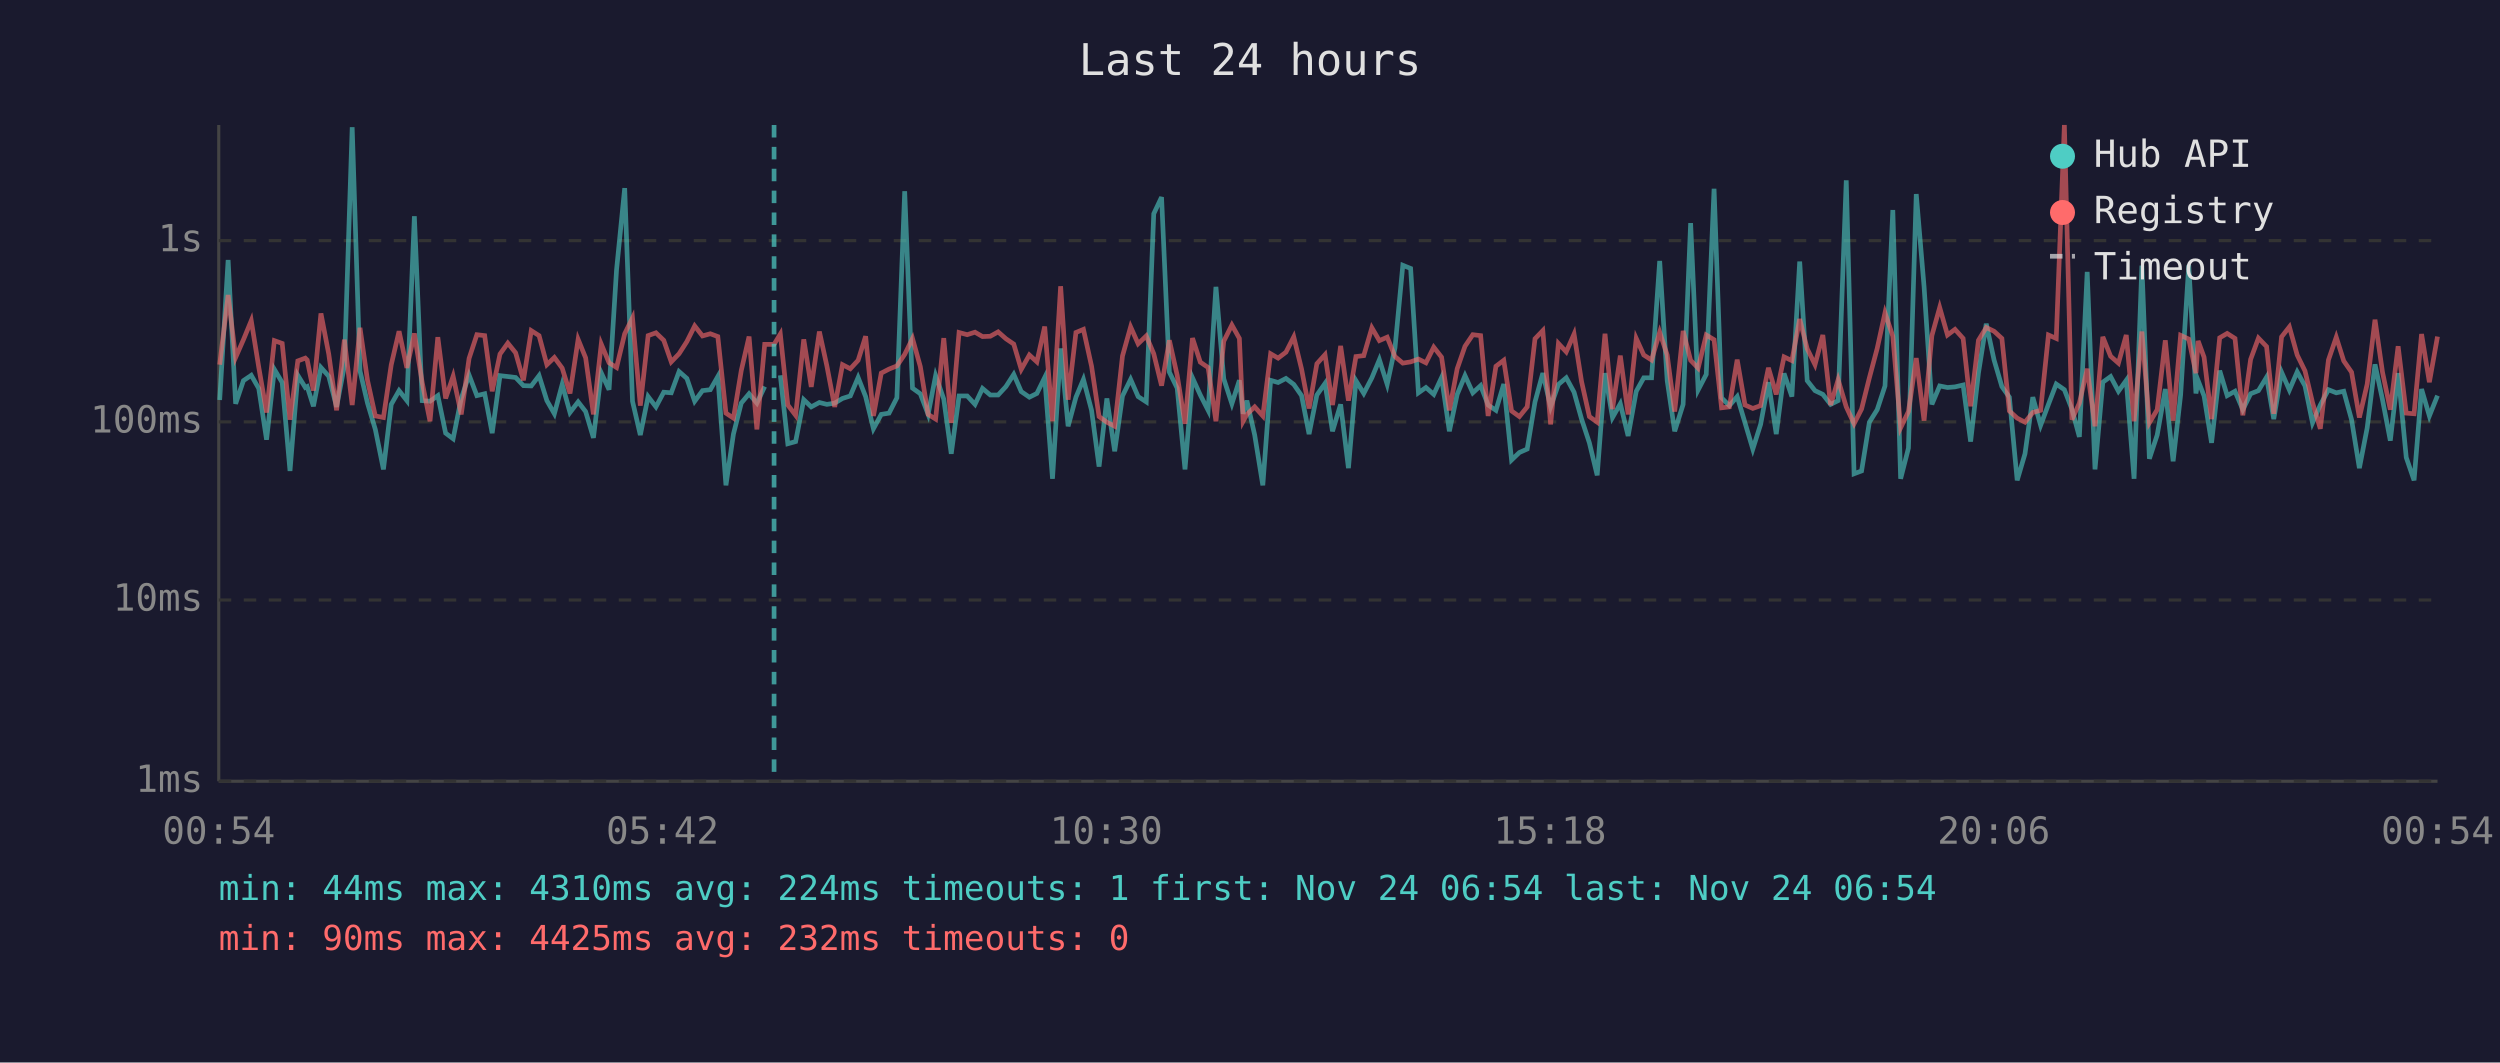
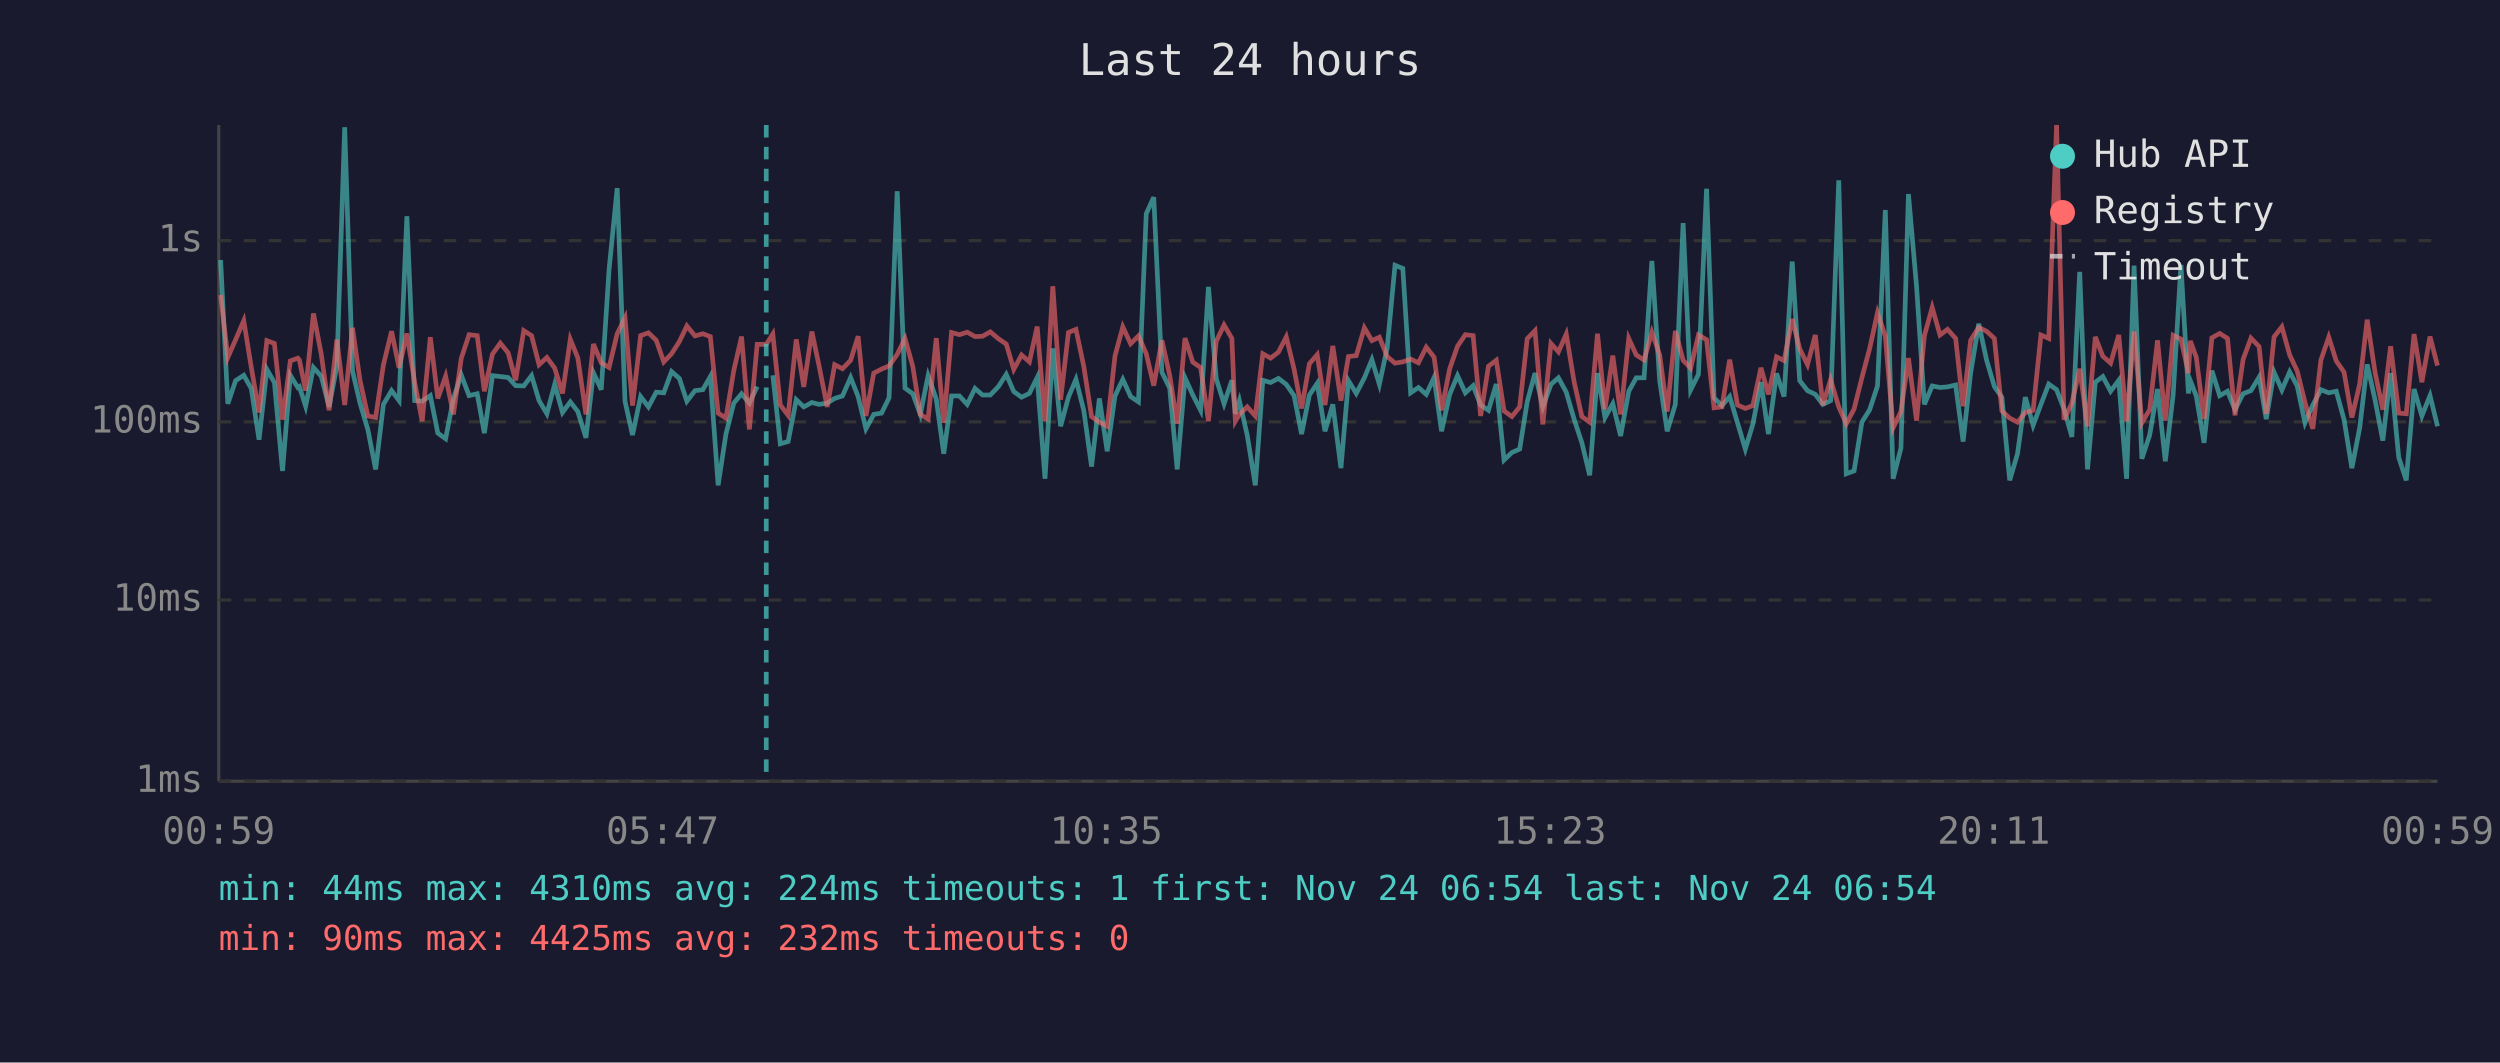
<svg xmlns="http://www.w3.org/2000/svg" viewBox="0 0 800 340" font-family="monospace" font-size="12">
  <rect width="800" height="340" fill="#1a1a2e" />
  <text x="400" y="24" fill="#e0e0e0" font-size="14" text-anchor="middle">Last 24 hours</text>
  <line x1="70" y1="40" x2="70" y2="250" stroke="#444" stroke-width="1" />
  <line x1="70" y1="250" x2="780" y2="250" stroke="#444" stroke-width="1" />
  <line x1="70" y1="250" x2="780" y2="250" stroke="#333" stroke-width="1" stroke-dasharray="4" />
  <text x="65" y="250" fill="#888" text-anchor="end" dominant-baseline="middle">1ms</text>
  <line x1="70" y1="192" x2="780" y2="192" stroke="#333" stroke-width="1" stroke-dasharray="4" />
  <text x="65" y="192" fill="#888" text-anchor="end" dominant-baseline="middle">10ms</text>
  <line x1="70" y1="135" x2="780" y2="135" stroke="#333" stroke-width="1" stroke-dasharray="4" />
  <text x="65" y="135" fill="#888" text-anchor="end" dominant-baseline="middle">100ms</text>
  <line x1="70" y1="77" x2="780" y2="77" stroke="#333" stroke-width="1" stroke-dasharray="4" />
  <text x="65" y="77" fill="#888" text-anchor="end" dominant-baseline="middle">1s</text>
-   <text x="70" y="270" fill="#888" text-anchor="middle">00:54</text>
-   <text x="212" y="270" fill="#888" text-anchor="middle">05:42</text>
-   <text x="354" y="270" fill="#888" text-anchor="middle">10:30</text>
-   <text x="496" y="270" fill="#888" text-anchor="middle">15:18</text>
-   <text x="638" y="270" fill="#888" text-anchor="middle">20:06</text>
-   <text x="780" y="270" fill="#888" text-anchor="middle">00:54</text>
-   <polyline points="70.3,128.0 73.0,83.2 75.4,129.2 77.9,121.8 80.4,120.1 82.8,124.3 85.3,140.7 87.8,118.2 90.3,122.4 92.8,150.7 95.3,120.1 97.7,124.0 98.3,123.7 100.3,130.0 102.7,117.6 105.2,120.4 107.7,130.2 110.2,117.1 112.7,40.7 115.2,118.7 117.6,129.0 120.1,137.4 122.7,150.2 125.2,129.4 127.7,125.0 130.2,128.2 132.6,69.2 135.1,128.2 137.6,128.4 140.1,126.6 142.6,138.6 145.0,140.4 147.6,127.5 150.1,120.0 152.6,126.6 155.1,126.0 157.5,138.6 160.0,120.2 162.5,120.5 165.0,120.8 167.5,123.4 170.0,123.5 172.5,120.2 175.0,128.2 177.4,132.4 179.9,123.0 182.4,132.0 185.0,128.6 187.4,131.7 189.9,140.1 192.4,119.3 194.9,124.7 197.3,86.3 199.9,60.2 202.4,128.4 204.9,139.2 207.4,126.9 209.9,130.2 212.4,125.5 214.8,125.7 217.3,118.9 219.8,121.1 222.3,128.4 224.8,125.0 227.3,124.7 229.7,120.5 232.3,155.3 234.7,138.9 237.2,129.0 239.7,126.0 242.2,129.0 244.7,123.7" fill="none" stroke="#4ecdc4" stroke-width="1.5" opacity="0.6" />
-   <polyline points="249.7,120.1 252.1,142.0 254.6,141.3 257.2,127.9 259.6,130.2 262.2,128.8 264.6,129.4 267.1,129.0 269.6,127.5 272.1,126.7 274.6,120.8 277.0,126.9 279.5,137.2 282.0,132.6 284.5,132.2 287.0,127.3 289.5,61.2 292.0,124.2 294.5,126.0 297.0,132.6 299.4,120.2 302.0,127.7 304.4,145.2 306.9,126.7 309.5,126.7 312.0,129.4 314.4,124.3 316.9,126.4 319.4,126.4 321.9,123.7 324.4,119.8 326.8,125.3 329.4,127.1 331.8,125.9 334.3,120.8 336.8,153.2 339.4,111.5 341.8,136.4 344.3,127.1 346.7,121.4 349.3,131.3 351.7,149.3 354.2,127.5 356.7,144.4 359.2,126.7 361.8,121.4 364.2,126.9 366.8,128.6 369.2,68.4 371.7,63.1 374.2,119.1 376.7,124.2 379.2,150.2 381.6,120.9 384.1,126.4 386.6,131.3 389.1,91.8 391.6,121.2 394.2,129.2 396.6,121.7 397.8,132.4 399.0,128.2 401.5,139.2 404.1,155.3 406.6,121.7 409.0,122.4 411.5,121.1 414.0,123.0 416.5,126.6 418.9,138.9 421.4,126.4 424.0,122.7 426.4,138.0 429.0,129.4 431.5,149.8 433.9,121.8 436.4,125.9 439.0,120.9 441.4,115.1 443.9,123.0 446.4,111.3 448.9,84.9 451.4,85.9 453.9,125.7 456.3,124.0 458.8,126.2 461.3,120.8 463.8,138.0 466.3,126.2 468.8,120.2 471.3,125.7 473.8,123.4 476.2,129.6 478.7,131.3 481.2,122.9 483.7,147.2 486.2,144.8 488.7,143.7 491.2,128.6 493.7,119.4 496.2,130.2 498.7,123.0 501.2,120.9 503.7,125.5 506.1,134.1 508.6,141.7 511.1,152.1 513.6,119.4 516.0,133.6 518.5,129.2 521.0,139.5 523.6,125.2 526.0,120.9 528.5,120.9 531.1,83.5 533.5,121.8 535.9,138.0 538.6,129.4 541.0,71.4 543.4,124.8 546.0,119.8 548.5,60.4 550.9,127.3 553.4,129.8 555.9,126.9 558.4,135.3 560.9,143.7 563.4,135.8 565.9,122.3 568.4,138.9 570.9,119.5 573.4,126.9 575.9,83.7 578.3,121.8 580.8,125.0 583.3,126.2 585.8,129.4 588.2,128.2 590.8,57.7 593.3,151.6 595.7,150.7 598.2,135.1 600.7,131.1 603.2,123.5 605.7,67.2 608.2,153.2 610.7,143.4 613.2,62.1 615.7,91.7 618.2,129.4 620.7,123.5 623.2,124.0 625.6,123.8 628.2,123.2 630.6,141.3 633.1,119.4 635.6,103.6 638.1,115.2 640.6,123.7 643.0,127.1 645.5,153.7 648.0,145.2 650.5,127.1 653.0,136.1 655.5,129.4 658.0,122.9 660.6,124.7 663.0,130.9 665.4,139.8 667.9,87.0 670.4,150.2 672.9,122.3 675.4,120.5 677.9,125.2 680.4,121.7 682.9,153.2 685.4,85.0 687.8,146.8 690.3,139.2 692.9,124.5 695.4,147.6 697.8,126.4 700.4,84.8 702.7,125.9 703.4,121.8 705.3,126.7 707.7,141.7 710.3,118.6 712.7,126.6 715.2,125.2 717.7,131.1 720.2,126.0 722.7,125.0 725.3,120.7 727.6,134.1 730.1,119.1 732.6,124.8 735.1,119.0 737.6,123.5 740.0,135.3 742.5,129.6 745.1,124.7 747.6,125.7 750.0,125.2 752.5,134.3 755.0,149.8 757.5,136.9 760.0,116.6 762.4,127.9 764.9,141.0 767.4,119.4 770.0,146.4 772.5,153.7 774.9,124.5 777.4,133.1 780.0,126.6" fill="none" stroke="#4ecdc4" stroke-width="1.5" opacity="0.6" />
-   <polyline points="70.3,116.7 73.0,94.4 75.4,114.4 77.9,108.7 80.4,102.6 82.8,117.5 85.3,132.0 87.8,109.0 90.3,109.9 92.8,134.3 95.3,115.5 97.7,114.6 98.3,115.2 100.3,125.0 102.7,100.3 105.2,113.3 107.7,131.3 110.2,108.7 112.7,129.6 115.2,104.9 117.6,121.7 120.1,133.1 122.7,133.6 125.2,116.7 127.7,106.0 130.2,117.7 132.6,106.7 135.1,122.4 137.6,134.8 140.1,107.9 142.6,127.5 145.0,120.4 147.6,132.6 150.1,114.7 152.6,107.1 155.1,107.4 157.5,125.2 160.0,113.3 162.5,109.8 165.0,112.9 167.5,121.7 170.0,105.8 172.5,107.4 175.0,116.7 177.4,114.4 179.9,117.8 182.4,125.9 185.0,108.6 187.4,114.5 189.9,132.6 192.4,110.1 194.9,116.1 197.3,117.6 199.9,106.8 202.4,101.7 204.9,129.8 207.4,107.4 209.9,106.5 212.4,108.9 214.8,115.8 217.3,113.2 219.8,109.3 222.3,104.3 224.8,107.5 227.3,106.8 229.7,107.7 232.3,132.2 234.7,133.8 237.2,118.6 239.7,107.7 242.2,137.4 244.7,110.2 247.7,110.2 249.7,106.9 252.1,129.6 254.6,132.9 257.2,108.6 259.6,123.8 262.2,106.1 264.6,117.1 267.1,130.2 269.6,116.7 272.1,118.0 274.6,115.3 277.0,107.6 279.5,133.1 282.0,119.4 284.5,118.1 287.0,117.1 289.5,113.4 292.0,108.3 294.5,117.3 297.0,132.6 299.4,134.1 302.0,108.2 304.4,135.3 306.9,106.4 309.5,107.1 312.0,106.3 314.4,107.7 316.9,107.6 319.4,106.2 321.9,108.4 324.4,110.1 326.8,118.2 329.4,113.6 331.8,115.8 334.3,104.5 336.8,134.8 339.4,91.6 341.8,127.9 344.3,106.4 346.7,105.4 349.3,117.2 351.7,133.3 354.2,135.1 356.7,136.4 359.2,113.9 361.8,104.6 364.2,110.0 366.8,107.5 369.2,113.2 371.7,123.4 374.2,108.9 376.7,120.1 379.2,135.6 381.6,108.2 384.1,115.9 386.6,117.6 389.1,134.8 391.6,109.2 394.2,104.0 396.6,108.3 397.8,134.8 399.0,132.6 401.5,130.2 404.1,133.1 406.6,113.2 409.0,114.6 411.5,112.7 414.0,107.8 416.5,118.1 418.9,130.7 421.4,116.4 424.0,113.5 426.4,129.6 429.0,110.7 431.5,128.2 433.9,114.1 436.4,113.8 439.0,104.9 441.4,109.0 443.9,107.9 446.4,114.1 448.9,116.2 451.4,115.8 453.9,114.9 456.3,116.1 458.8,111.1 461.3,114.3 463.8,131.3 466.3,118.0 468.8,110.8 471.3,107.1 473.8,107.4 476.2,133.1 478.7,117.2 481.2,115.3 483.7,131.5 486.2,133.3 488.7,130.2 491.2,108.4 493.7,105.8 496.2,135.8 498.7,109.9 501.2,112.6 503.7,106.9 506.1,122.1 508.6,133.3 511.1,135.1 513.6,106.8 516.0,130.9 518.5,113.8 521.0,132.6 523.6,108.3 526.0,113.6 528.5,115.2 531.1,106.3 533.5,113.6 535.9,131.7 538.6,105.9 541.0,115.3 543.4,117.8 546.0,107.2 548.5,108.7 550.9,130.5 553.4,130.2 555.9,115.1 558.4,129.6 560.9,130.7 563.4,129.8 565.9,117.7 568.4,126.2 570.9,114.2 573.4,115.4 575.9,102.1 578.3,111.6 580.8,116.7 583.3,107.2 585.8,129.6 588.2,121.5 590.8,130.2 593.3,135.6 595.7,130.9 598.2,120.9 600.7,111.5 603.2,100.1 605.7,107.6 608.2,136.9 610.7,131.7 613.2,114.6 615.7,134.6 618.2,107.4 620.7,98.4 623.2,107.2 625.6,105.4 628.2,108.3 630.6,130.0 633.1,108.9 635.6,104.8 638.1,106.0 640.6,108.3 643.0,131.5 645.5,133.8 648.0,135.1 650.5,132.0 653.0,131.3 655.5,107.2 658.0,108.3 660.6,40.0 663.0,134.3 665.4,129.0 667.9,118.0 670.4,136.4 672.9,107.8 675.4,114.0 677.9,116.2 680.4,107.2 682.9,134.8 685.4,106.1 687.8,135.3 690.3,131.1 692.9,108.9 695.4,134.6 697.8,107.3 700.4,108.5 702.7,119.4 703.4,109.1 705.3,114.3 707.7,134.1 710.3,108.1 712.7,106.7 715.2,108.3 717.7,132.9 720.2,115.0 722.7,108.2 725.3,110.9 727.6,132.4 730.1,107.8 732.6,104.6 735.1,113.6 737.6,118.7 740.0,128.8 742.5,137.2 745.1,115.2 747.6,107.9 750.0,115.5 752.5,119.1 755.0,133.6 757.5,122.9 760.0,102.3 762.4,119.1 764.9,131.1 767.4,110.8 770.0,132.2 772.5,132.4 774.9,106.9 777.4,122.3 780.0,107.7" fill="none" stroke="#ff6b6b" stroke-width="1.5" opacity="0.6" />
-   <line x1="247.7" y1="40" x2="247.7" y2="250" stroke="#4ecdc4" stroke-width="1.5" stroke-dasharray="4,3" opacity="0.7" />
+   <text x="70" y="270" fill="#888" text-anchor="middle">00:59</text>
+   <text x="212" y="270" fill="#888" text-anchor="middle">05:47</text>
+   <text x="354" y="270" fill="#888" text-anchor="middle">10:35</text>
+   <text x="496" y="270" fill="#888" text-anchor="middle">15:23</text>
+   <text x="638" y="270" fill="#888" text-anchor="middle">20:11</text>
+   <text x="780" y="270" fill="#888" text-anchor="middle">00:59</text>
+   <polyline points="70.6,83.2 72.9,129.2 75.4,121.8 78.0,120.1 80.4,124.3 82.9,140.7 85.4,118.2 87.8,122.4 90.4,150.7 92.9,120.1 95.3,124.0 95.8,123.7 97.8,130.0 100.3,117.6 102.8,120.4 105.3,130.2 107.8,117.1 110.3,40.7 112.8,118.7 115.2,129.0 117.7,137.4 120.2,150.2 122.7,129.4 125.3,125.0 127.7,128.2 130.2,69.2 132.7,128.2 135.1,128.4 137.7,126.6 140.1,138.6 142.6,140.4 145.1,127.5 147.6,120.0 150.1,126.6 152.7,126.0 155.0,138.6 157.6,120.2 160.1,120.5 162.6,120.8 165.0,123.4 167.6,123.5 170.1,120.2 172.5,128.2 175.0,132.4 177.5,123.0 180.0,132.0 182.5,128.6 184.9,131.7 187.5,140.1 189.9,119.3 192.4,124.7 194.9,86.3 197.5,60.2 200.0,128.4 202.4,139.2 205.0,126.9 207.5,130.2 210.0,125.5 212.4,125.7 214.9,118.9 217.4,121.1 219.8,128.4 222.4,125.0 224.9,124.7 227.3,120.5 229.8,155.3 232.3,138.9 234.8,129.0 237.3,126.0 239.8,129.0 242.3,123.7" fill="none" stroke="#4ecdc4" stroke-width="1.5" opacity="0.6" />
+   <polyline points="247.3,120.1 249.7,142.0 252.2,141.3 254.8,127.9 257.2,130.2 259.8,128.8 262.1,129.4 264.7,129.0 267.1,127.5 269.6,126.7 272.2,120.8 274.6,126.9 277.1,137.2 279.6,132.6 282.1,132.2 284.5,127.3 287.1,61.2 289.6,124.2 292.1,126.0 294.5,132.6 297.0,120.2 299.6,127.7 302.0,145.2 304.5,126.7 307.0,126.7 309.5,129.4 312.0,124.3 314.4,126.4 316.9,126.4 319.5,123.7 322.0,119.8 324.4,125.3 326.9,127.1 329.4,125.9 331.9,120.8 334.4,153.2 336.9,111.5 339.4,136.4 341.9,127.1 344.3,121.4 346.8,131.3 349.3,149.3 351.8,127.5 354.3,144.4 356.8,126.7 359.3,121.4 361.8,126.9 364.3,128.6 366.8,68.4 369.2,63.1 371.8,119.1 374.3,124.2 376.7,150.2 379.2,120.9 381.7,126.4 384.2,131.3 386.7,91.8 389.2,121.2 391.7,129.2 394.2,121.7 395.3,132.4 396.6,128.2 399.1,139.2 401.7,155.3 404.1,121.7 406.6,122.4 409.1,121.1 411.6,123.0 414.1,126.6 416.5,138.9 419.0,126.4 421.5,122.7 424.0,138.0 426.5,129.4 429.1,149.8 431.5,121.8 434.0,125.9 436.6,120.9 439.0,115.1 441.4,123.0 443.9,111.3 446.4,84.9 448.9,85.9 451.4,125.7 453.9,124.0 456.4,126.2 458.9,120.8 461.3,138.0 463.9,126.2 466.4,120.2 468.9,125.7 471.4,123.4 473.8,129.6 476.3,131.3 478.8,122.9 481.3,147.2 483.8,144.8 486.3,143.7 488.7,128.6 491.2,119.4 493.7,130.2 496.3,123.0 498.7,120.9 501.2,125.5 503.7,134.1 506.2,141.7 508.7,152.1 511.2,119.4 513.6,133.6 516.1,129.2 518.6,139.5 521.2,125.2 523.6,120.9 526.1,120.9 528.6,83.5 531.1,121.8 533.5,138.0 536.1,129.4 538.6,71.4 541.0,124.8 543.5,119.8 546.1,60.4 548.5,127.3 551.0,129.8 553.5,126.9 556.0,135.3 558.5,143.7 560.9,135.8 563.5,122.3 565.9,138.9 568.5,119.5 570.9,126.9 573.5,83.7 575.9,121.8 578.4,125.0 580.9,126.2 583.3,129.4 585.8,128.2 588.4,57.7 590.8,151.6 593.3,150.7 595.8,135.1 598.3,131.1 600.8,123.5 603.3,67.2 605.8,153.2 608.3,143.4 610.7,62.1 613.3,91.7 615.8,129.4 618.3,123.5 620.8,124.0 623.2,123.8 625.8,123.2 628.2,141.3 630.6,119.4 633.2,103.6 635.7,115.2 638.2,123.7 640.6,127.1 643.1,153.7 645.6,145.2 648.1,127.1 650.6,136.1 653.1,129.4 655.6,122.9 658.1,124.7 660.5,130.9 663.0,139.8 665.5,87.0 668.0,150.2 670.5,122.3 672.9,120.5 675.4,125.2 678.0,121.7 680.5,153.2 682.9,85.0 685.4,146.8 687.9,139.2 690.4,124.5 692.9,147.6 695.4,126.4 697.9,84.8 700.3,125.9 700.9,121.8 702.8,126.7 705.3,141.7 707.8,118.6 710.3,126.6 712.8,125.2 715.2,131.1 717.8,126.0 720.3,125.0 722.9,120.7 725.2,134.1 727.7,119.1 730.2,124.8 732.7,119.0 735.1,123.5 737.6,135.3 740.1,129.6 742.7,124.7 745.2,125.7 747.6,125.2 750.1,134.3 752.6,149.8 755.1,136.9 757.5,116.6 760.0,127.9 762.5,141.0 765.0,119.4 767.6,146.4 770.0,153.7 772.5,124.5 775.0,133.1 777.6,126.6 780.0,136.4" fill="none" stroke="#4ecdc4" stroke-width="1.5" opacity="0.6" />
+   <polyline points="70.6,94.4 72.9,114.4 75.4,108.7 78.0,102.6 80.4,117.5 82.9,132.0 85.4,109.0 87.8,109.9 90.4,134.3 92.9,115.5 95.3,114.6 95.8,115.2 97.8,125.0 100.3,100.3 102.8,113.3 105.3,131.3 107.8,108.7 110.3,129.6 112.8,104.9 115.2,121.7 117.7,133.1 120.2,133.6 122.7,116.7 125.3,106.0 127.7,117.7 130.2,106.7 132.7,122.4 135.1,134.8 137.7,107.9 140.1,127.5 142.6,120.4 145.1,132.6 147.6,114.7 150.1,107.1 152.7,107.4 155.0,125.2 157.6,113.3 160.1,109.8 162.6,112.9 165.0,121.7 167.6,105.8 170.1,107.4 172.5,116.7 175.0,114.4 177.5,117.8 180.0,125.9 182.5,108.6 184.9,114.5 187.5,132.6 189.9,110.1 192.4,116.1 194.9,117.6 197.5,106.8 200.0,101.7 202.4,129.8 205.0,107.4 207.5,106.5 210.0,108.9 212.4,115.8 214.9,113.2 217.4,109.3 219.8,104.3 222.4,107.5 224.9,106.8 227.3,107.7 229.8,132.2 232.3,133.8 234.8,118.6 237.3,107.7 239.8,137.4 242.3,110.2 245.2,110.2 247.3,106.9 249.7,129.6 252.2,132.9 254.8,108.6 257.2,123.8 259.8,106.1 262.1,117.1 264.7,130.2 267.1,116.7 269.6,118.0 272.2,115.3 274.6,107.6 277.1,133.1 279.6,119.4 282.1,118.1 284.5,117.1 287.1,113.4 289.6,108.3 292.1,117.3 294.5,132.6 297.0,134.1 299.6,108.2 302.0,135.3 304.5,106.4 307.0,107.1 309.5,106.3 312.0,107.7 314.4,107.6 316.9,106.2 319.5,108.4 322.0,110.1 324.4,118.2 326.9,113.6 329.4,115.8 331.9,104.5 334.4,134.8 336.9,91.6 339.4,127.9 341.9,106.4 344.3,105.4 346.8,117.2 349.3,133.3 351.8,135.1 354.3,136.4 356.8,113.9 359.3,104.6 361.8,110.0 364.3,107.5 366.8,113.2 369.2,123.4 371.8,108.9 374.3,120.1 376.7,135.6 379.2,108.2 381.7,115.9 384.2,117.6 386.7,134.8 389.2,109.2 391.7,104.0 394.2,108.3 395.3,134.8 396.6,132.6 399.1,130.2 401.7,133.1 404.1,113.2 406.6,114.6 409.1,112.7 411.6,107.8 414.1,118.1 416.5,130.7 419.0,116.4 421.5,113.5 424.0,129.6 426.5,110.7 429.1,128.2 431.5,114.1 434.0,113.8 436.6,104.9 439.0,109.0 441.4,107.9 443.9,114.1 446.4,116.2 448.9,115.8 451.4,114.9 453.9,116.1 456.4,111.1 458.9,114.3 461.3,131.3 463.9,118.0 466.4,110.8 468.9,107.1 471.4,107.4 473.8,133.1 476.3,117.2 478.8,115.3 481.3,131.5 483.8,133.3 486.3,130.2 488.7,108.4 491.2,105.8 493.7,135.8 496.3,109.9 498.7,112.6 501.2,106.9 503.7,122.1 506.2,133.3 508.7,135.1 511.2,106.8 513.6,130.9 516.1,113.8 518.6,132.6 521.2,108.3 523.6,113.6 526.1,115.2 528.6,106.3 531.1,113.6 533.5,131.7 536.1,105.9 538.6,115.3 541.0,117.8 543.5,107.2 546.1,108.7 548.5,130.5 551.0,130.2 553.5,115.1 556.0,129.6 558.5,130.7 560.9,129.8 563.5,117.7 565.9,126.2 568.5,114.2 570.9,115.4 573.5,102.1 575.9,111.6 578.4,116.7 580.9,107.2 583.3,129.6 585.8,121.5 588.4,130.2 590.8,135.6 593.3,130.9 595.8,120.9 598.3,111.5 600.8,100.1 603.3,107.6 605.8,136.9 608.3,131.7 610.7,114.6 613.3,134.6 615.8,107.4 618.3,98.4 620.8,107.2 623.2,105.4 625.8,108.3 628.2,130.0 630.6,108.9 633.2,104.8 635.7,106.0 638.2,108.3 640.6,131.5 643.1,133.8 645.6,135.1 648.1,132.0 650.6,131.3 653.1,107.2 655.6,108.3 658.1,40.0 660.5,134.3 663.0,129.0 665.5,118.0 668.0,136.4 670.5,107.8 672.9,114.0 675.4,116.2 678.0,107.2 680.5,134.8 682.9,106.1 685.4,135.3 687.9,131.1 690.4,108.9 692.9,134.6 695.4,107.3 697.9,108.5 700.3,119.4 700.9,109.1 702.8,114.3 705.3,134.1 707.8,108.1 710.3,106.7 712.8,108.3 715.2,132.9 717.8,115.0 720.3,108.2 722.9,110.9 725.2,132.4 727.7,107.8 730.2,104.6 732.7,113.6 735.1,118.7 737.6,128.8 740.1,137.2 742.7,115.2 745.2,107.9 747.6,115.5 750.1,119.1 752.6,133.6 755.1,122.9 757.5,102.3 760.0,119.1 762.5,131.1 765.0,110.8 767.6,132.2 770.0,132.4 772.5,106.9 775.0,122.3 777.6,107.7 780.0,117.0" fill="none" stroke="#ff6b6b" stroke-width="1.5" opacity="0.6" />
+   <line x1="245.2" y1="40" x2="245.2" y2="250" stroke="#4ecdc4" stroke-width="1.5" stroke-dasharray="4,3" opacity="0.7" />
  <circle cx="660" cy="50" r="4" fill="#4ecdc4" />
  <text x="670" y="50" fill="#e0e0e0" dominant-baseline="middle">Hub API</text>
  <circle cx="660" cy="68" r="4" fill="#ff6b6b" />
  <text x="670" y="68" fill="#e0e0e0" dominant-baseline="middle">Registry</text>
  <line x1="656" y1="82" x2="664" y2="82" stroke="#e0e0e0" stroke-width="1.5" stroke-dasharray="4,3" opacity="0.7" />
  <text x="670" y="86" fill="#e0e0e0" dominant-baseline="middle">Timeout</text>
  <text x="70" y="288" fill="#4ecdc4" font-size="11">min: 44ms  max: 4310ms  avg: 224ms  timeouts: 1  first: Nov 24 06:54  last: Nov 24 06:54</text>
  <text x="70" y="304" fill="#ff6b6b" font-size="11">min: 90ms  max: 4425ms  avg: 232ms  timeouts: 0</text>
</svg>
